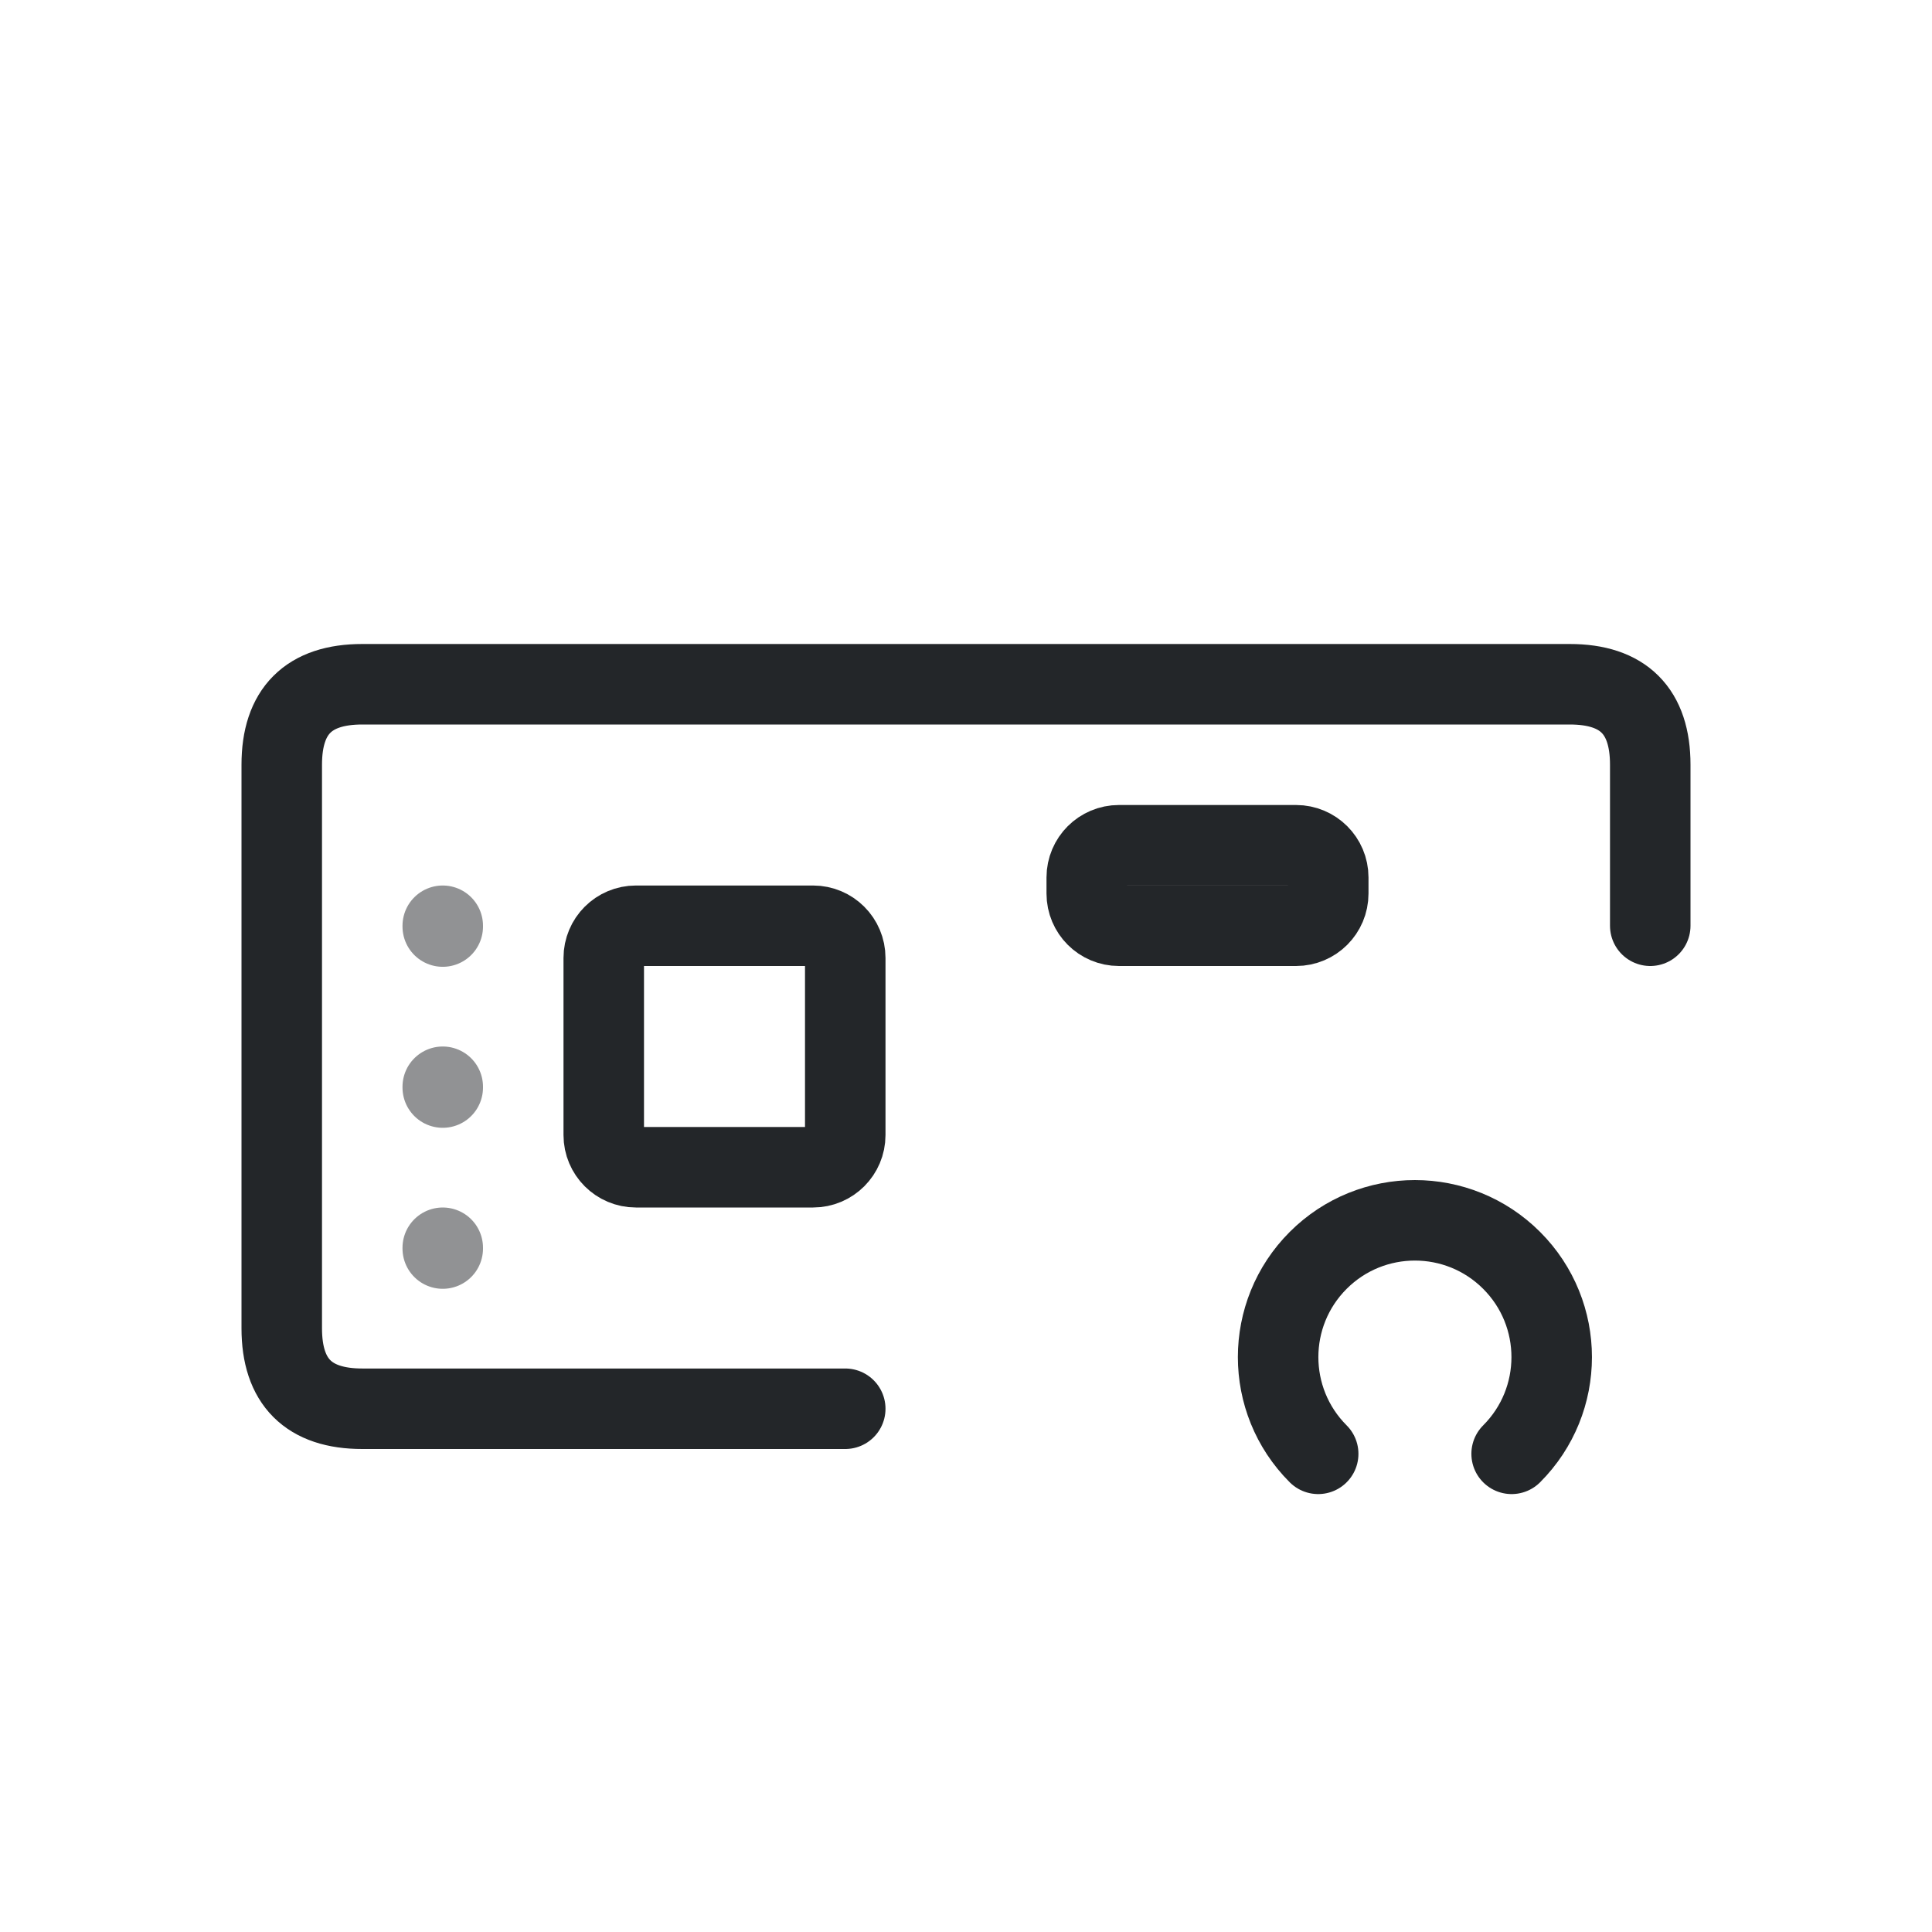
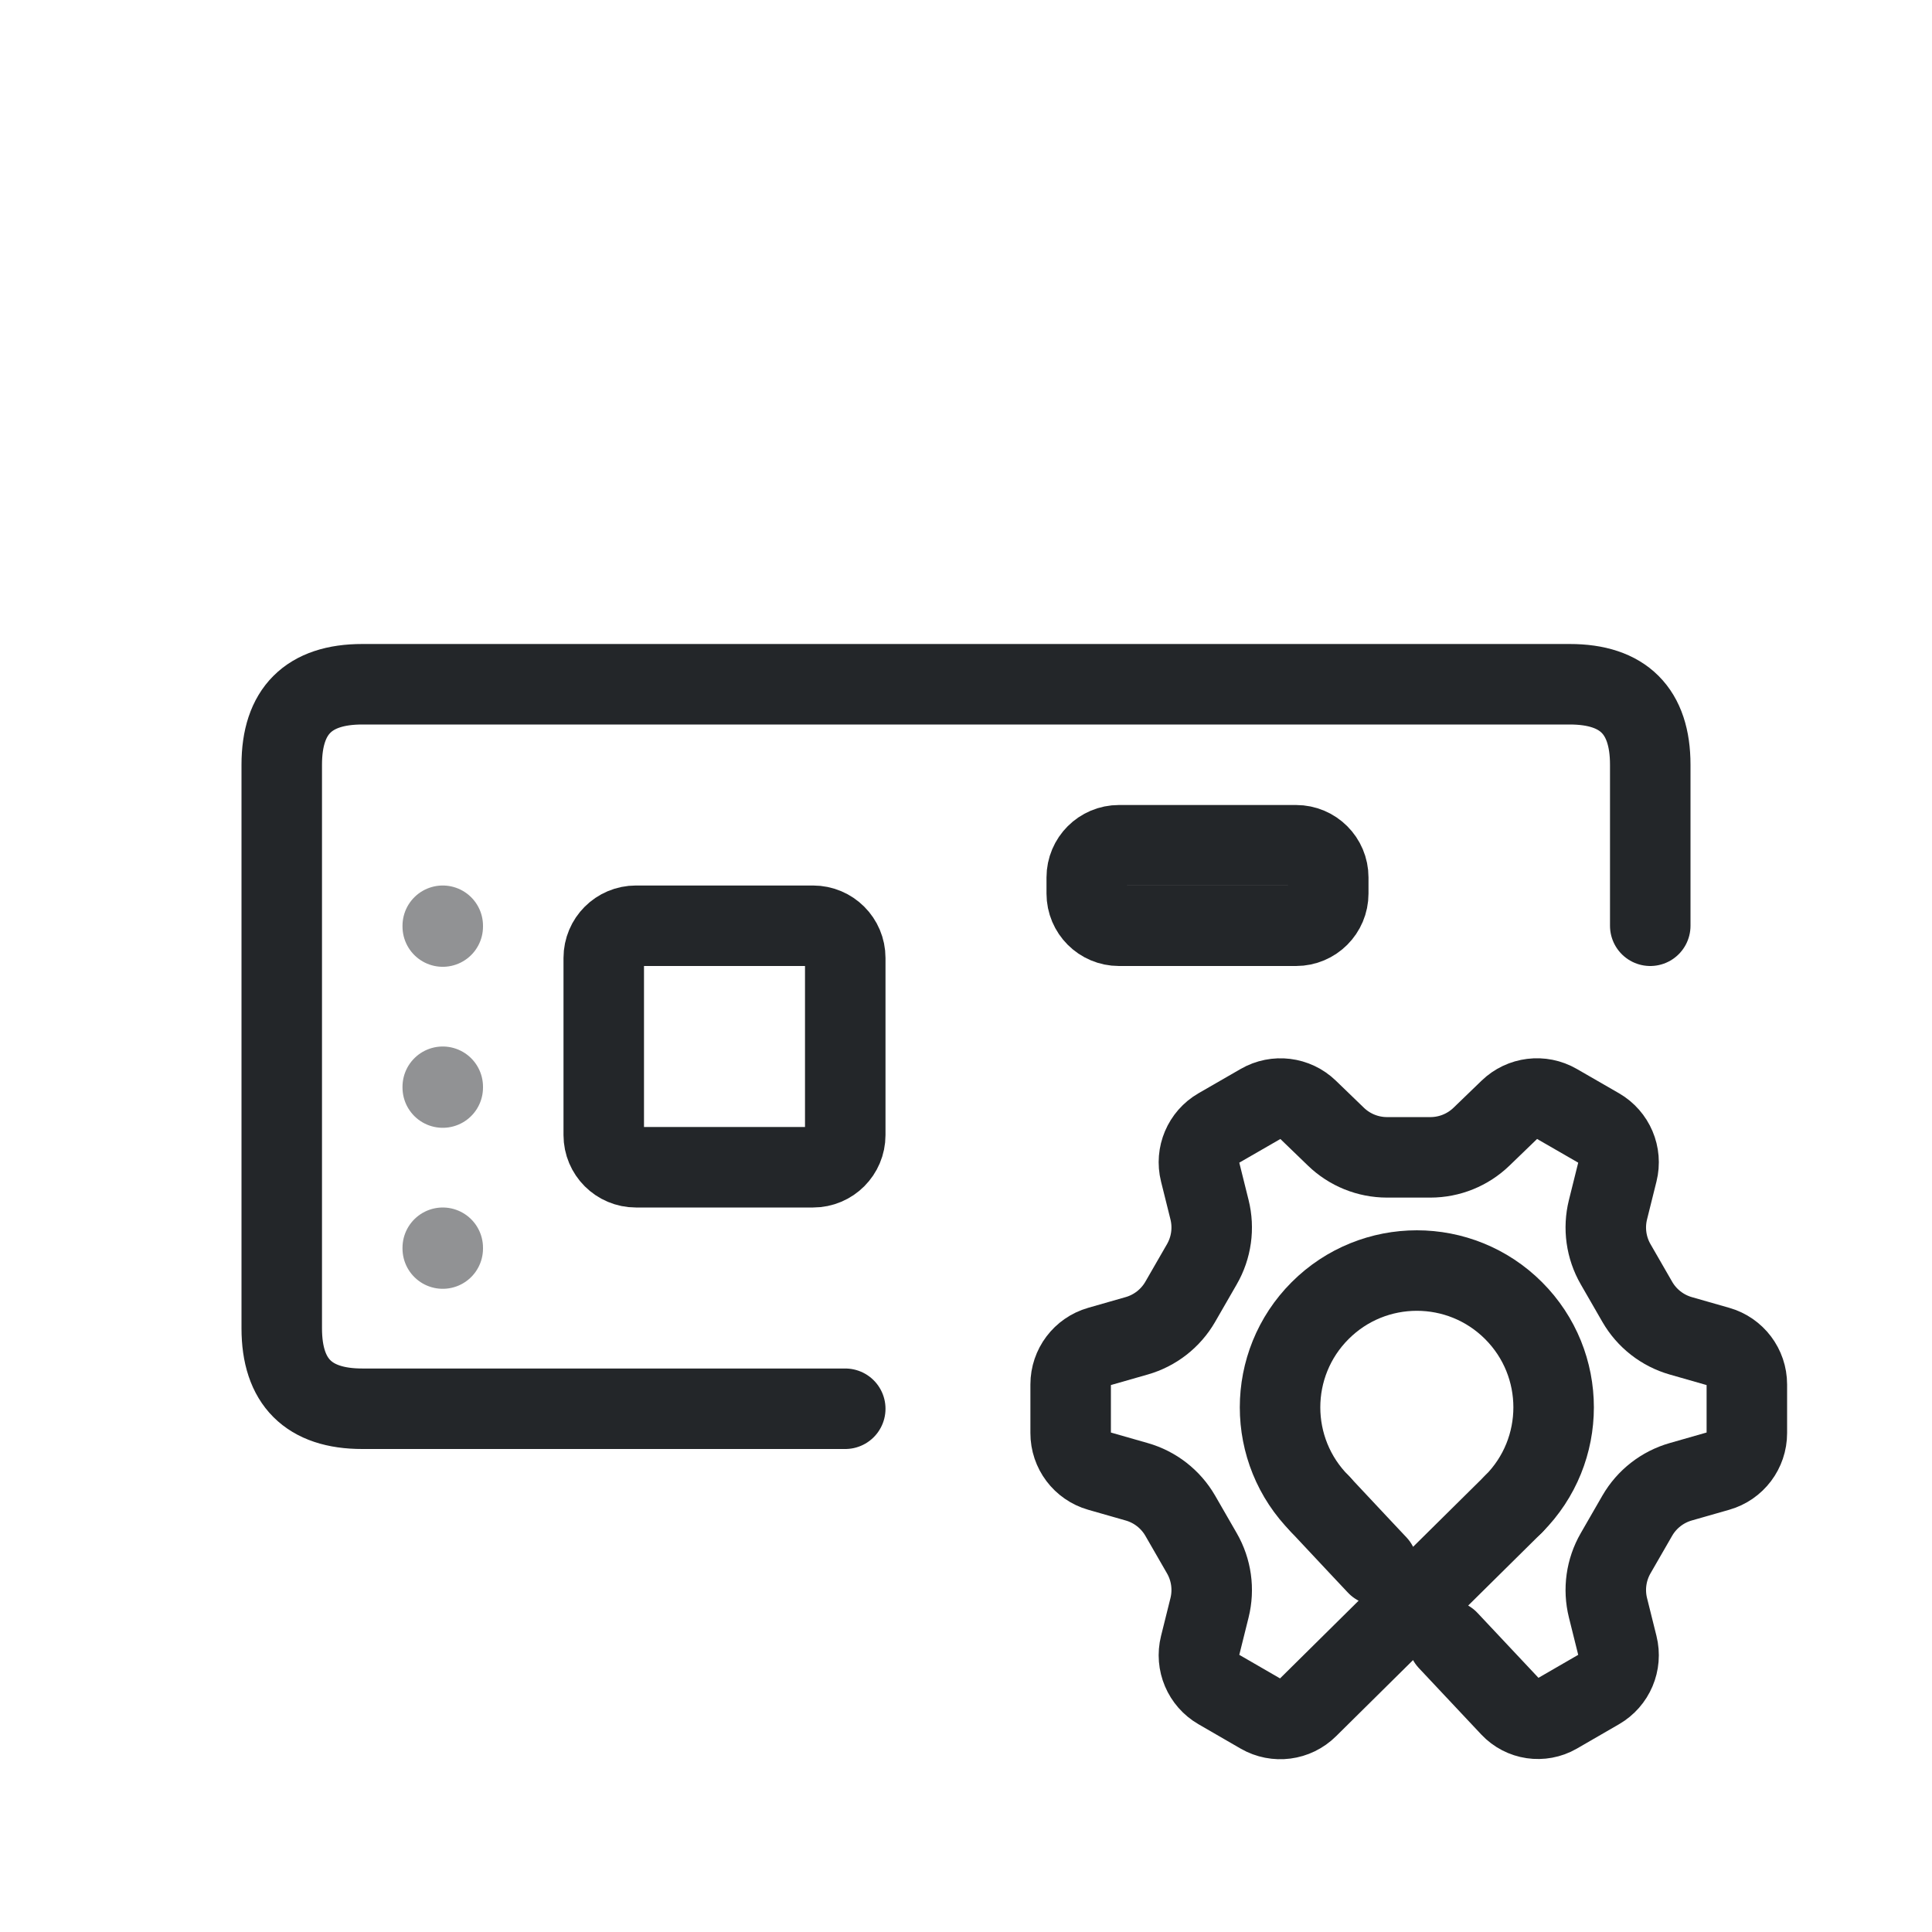
<svg xmlns="http://www.w3.org/2000/svg" width="24" height="24" viewBox="0 0 24 24">
  <defs>
    <style>.ColorScheme-Text{color:#232629}</style>
    <style id="current-color-scheme" type="text/css">.ColorScheme-Text { color:#232629; }
.ColorScheme-Highlight { color:#3daee9; }</style>
  </defs>
  <g transform="translate(1,1)">
    <path class="ColorScheme-Text" d="M9.5,16.5 H3.5 Q2.5,16.5 2.5,15.5 V8.5 Q2.5,7.5 3.5,7.5 H18.5 Q19.5,7.5 19.5,8.5 V10.5" fill="none" stroke="currentColor" stroke-linecap="round" stroke-linejoin="round" />
    <g class="ColorScheme-Text" fill="none" stroke="currentColor" stroke-linejoin="round">
      <rect x="6.5" y="10.5" width="3" height="3" rx=".4" stroke="currentColor" class="ColorScheme-Text" />
      <rect x="12.5" y="9.5" width="3" height="1" rx=".4" stroke="currentColor" class="ColorScheme-Text" />
    </g>
-     <path d="M 15.375,17.06 A 1.699,1.699 0.0 0,1 15.375,14.657 A 1.699,1.699 0.0 0,1 17.778,14.657 A 1.699,1.699 0.0 0,1 17.778,17.06" style="fill:none;paint-order:markers fill stroke;stroke-dashoffset:.5;stroke-linecap:round;stroke-linejoin:round" class="ColorScheme-Text" stroke="currentColor" />
    <path class="ColorScheme-Text" d="M4.5,10.5 v.01 M4.5,12.5 v.01 M4.5,14.5 v.01" fill="none" stroke="currentColor" stroke-linecap="round" opacity=".5" />
+     <path class="ColorScheme-Text" d="M 17.802,17.684 L 15.245,20.213 A 0.484,0.484 172.658 0,1 14.662,20.289 L 14.138,19.986 A 0.49,0.49 247.03 0,1 13.908,19.443 L 14.025,18.973 A 0.914,0.914 262.03 0,0 13.93,18.295 L 13.661,17.828 A 0.914,0.914 217.97 0,0 13.12,17.407 L 12.655,17.274 A 0.49,0.49 232.97 0,1 12.3,16.802 L 12.3,16.198 A 0.49,0.49 127.027 0,1 12.655,15.727 L 13.12,15.594 A 0.914,0.914 142.027 0,0 13.661,15.172 L 13.93,14.705 A 0.914,0.914 97.973 0,0 14.025,14.027 L 13.908,13.557 A 0.49,0.49 112.973 0,1 14.138,13.014 L 14.662,12.712 A 0.49,0.49 187.027 0,1 15.247,12.784 L 15.595,13.12 A 0.914,0.914 202.03 0,0 16.23,13.377 L 16.769,13.377 A 0.914,0.914 157.973 0,0 17.404,13.12 L 17.752,12.784 A 0.49,0.49 172.973 0,1 18.338,12.712 L 18.862,13.014 A 0.49,0.49 247.03 0,1 19.092,13.557 L 18.975,14.027 A 0.914,0.914 262.03 0,0 19.07,14.705 L 19.339,15.172 A 0.914,0.914 217.97 0,0 19.879,15.594 L 20.344,15.727 A 0.49,0.49 232.97 0,1 20.7,16.198 L 20.7,16.802 A 0.49,0.49 127.027 0,1 20.344,17.274 L 19.879,17.407 A 0.914,0.914 142.027 0,0 19.339,17.828 L 19.07,18.295 A 0.914,0.914 97.973 0,0 18.975,18.973 L 19.092,19.443 A 0.49,0.49 112.973 0,1 18.862,19.986 L 18.338,20.289 A 0.467,0.467 188.389 0,1 17.765,20.204 L 16.99,19.379 M 16.108,18.441 L 15.872,18.19 L 15.398,17.684" fill="none" stroke="currentColor" stroke-width="1" stroke-linecap="round" stroke-linejoin="round" />
+     <path class="ColorScheme-Text" d="M 15.399,17.684 A 1.699,1.699 0.0 0,1 15.399,15.281 A 1.699,1.699 0.0 0,1 17.802,15.281 A 1.699,1.699 0.0 0,1 17.802,17.684" fill="none" stroke="currentColor" stroke-width="1" stroke-linecap="round" stroke-linejoin="round" />
  </g>
</svg>
